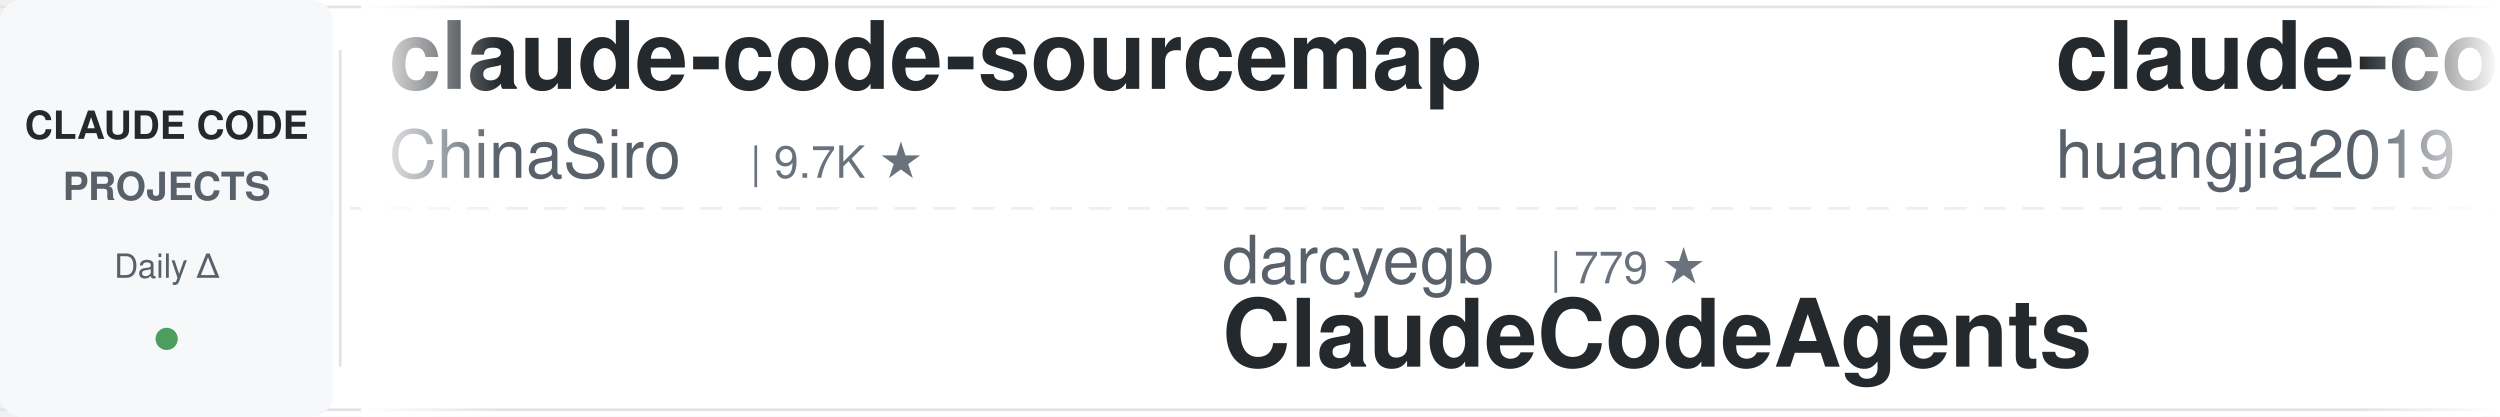
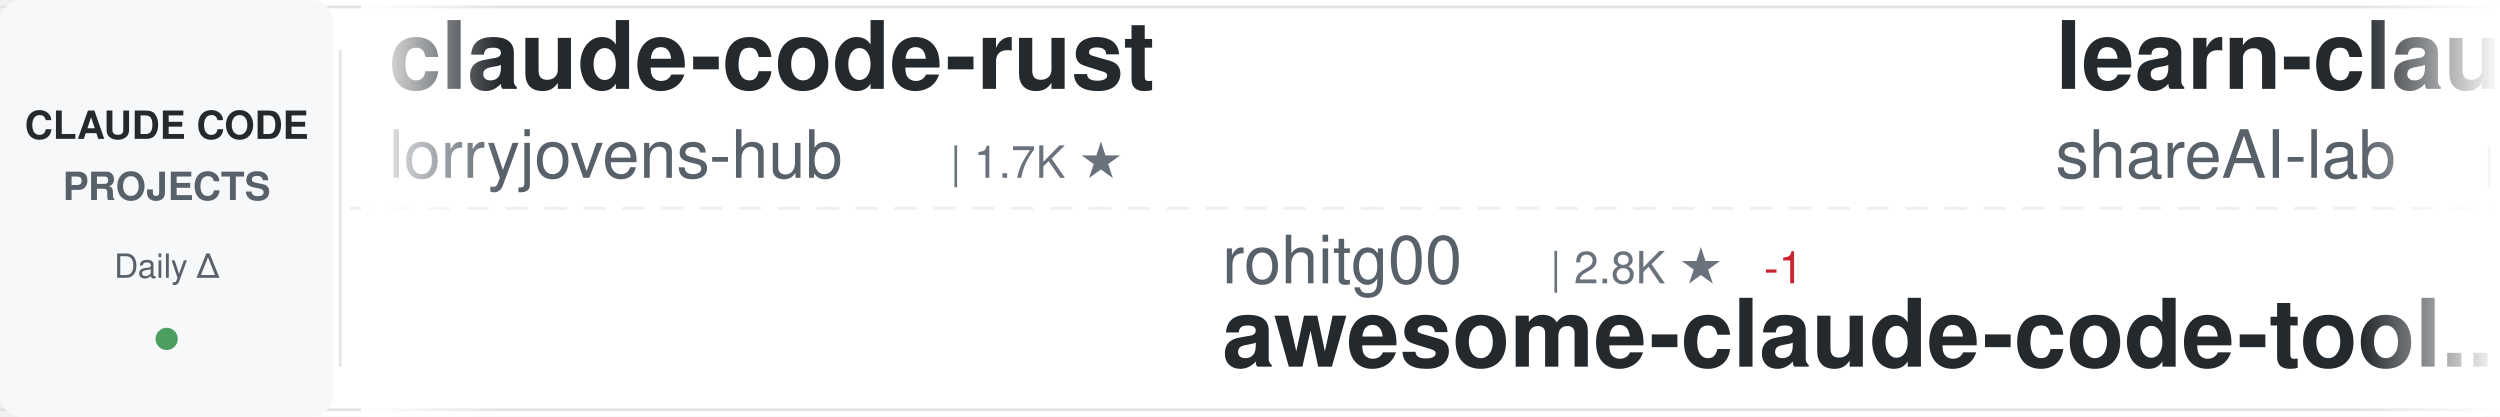
<svg xmlns="http://www.w3.org/2000/svg" width="900" height="150">
  <defs>
    <linearGradient id="awesomeLeftFade" x1="0%" y1="0%" x2="100%" y2="0%">
      <stop offset="0%" style="stop-color:#ffffff;stop-opacity:1" />
      <stop offset="100%" style="stop-color:#ffffff;stop-opacity:0" />
    </linearGradient>
    <linearGradient id="awesomeRightFade" x1="0%" y1="0%" x2="100%" y2="0%">
      <stop offset="0%" style="stop-color:#ffffff;stop-opacity:0" />
      <stop offset="100%" style="stop-color:#ffffff;stop-opacity:1" />
    </linearGradient>
  </defs>
  <rect width="900" height="150" fill="#ffffff" rx="8" />
  <rect x="0" y="2" width="900" height="1" fill="#e1e4e8" />
  <rect x="0" y="147" width="900" height="1" fill="#e1e4e8" />
  <line x1="0" y1="75" x2="900" y2="75" stroke="#e1e4e8" stroke-width="1" stroke-dasharray="8 6" opacity="0.6" />
  <rect x="0" y="0" width="120" height="150" fill="#f6f8fa" rx="8" />
  <text x="60" y="50" font-family="-apple-system, BlinkMacSystemFont, 'Segoe UI', Helvetica, Arial, sans-serif" font-size="14" font-weight="600" fill="#24292e" text-anchor="middle">CLAUDE CODE</text>
  <text x="60" y="72" font-family="-apple-system, BlinkMacSystemFont, 'Segoe UI', Helvetica, Arial, sans-serif" font-size="14" font-weight="600" fill="#586069" text-anchor="middle">PROJECTS</text>
  <text x="60" y="100" font-family="-apple-system, BlinkMacSystemFont, 'Segoe UI', Helvetica, Arial, sans-serif" font-size="12" font-weight="500" fill="#586069" text-anchor="middle">Daily Δ</text>
  <circle cx="60" cy="122" r="4" fill="#22863a" opacity="0.8" />
  <rect x="122" y="18" width="1" height="114" fill="#e1e4e8" />
  <clipPath id="awesomeTickerClip">
    <rect x="130" y="0" width="770" height="150" />
  </clipPath>
  <g clip-path="url(#awesomeTickerClip)">
    <g id="awesomeTickerItems">
      <animateTransform attributeName="transform" attributeType="XML" type="translate" from="0 0" to="-3000 0" dur="54s" repeatCount="indefinite" />
      <g transform="translate(0, 0)">
-         <text x="140" y="32" font-family="-apple-system, BlinkMacSystemFont, 'Segoe UI', Helvetica, Arial, sans-serif" font-size="34" font-weight="600" fill="#24292e">claude-code-sourcemap</text>
-         <text x="140" y="64" font-family="-apple-system, BlinkMacSystemFont, 'Segoe UI', Helvetica, Arial, sans-serif" font-size="24" font-weight="400" fill="#586069">ChinaSiro</text>
-         <text x="270" y="64" font-family="-apple-system, BlinkMacSystemFont, 'Segoe UI', Helvetica, Arial, sans-serif" font-size="16" font-weight="500" fill="#6a737d">| 9.7K ★</text>
+         <text x="140" y="32" font-family="-apple-system, BlinkMacSystemFont, 'Segoe UI', Helvetica, Arial, sans-serif" font-size="34" font-weight="600" fill="#24292e">claude-code-rust</text>
+         <text x="140" y="64" font-family="-apple-system, BlinkMacSystemFont, 'Segoe UI', Helvetica, Arial, sans-serif" font-size="24" font-weight="400" fill="#586069">lorryjovens-hub</text>
+         <text x="342" y="64" font-family="-apple-system, BlinkMacSystemFont, 'Segoe UI', Helvetica, Arial, sans-serif" font-size="16" font-weight="500" fill="#6a737d">| 1.7K ★</text>
      </g>
      <g transform="translate(300, 0)">
-         <text x="140" y="102" font-family="-apple-system, BlinkMacSystemFont, 'Segoe UI', Helvetica, Arial, sans-serif" font-size="24" font-weight="400" fill="#586069">darcyegb</text>
-         <text x="258" y="102" font-family="-apple-system, BlinkMacSystemFont, 'Segoe UI', Helvetica, Arial, sans-serif" font-size="16" font-weight="500" fill="#6a737d">| 779 ★</text>
-         <text x="140" y="132" font-family="-apple-system, BlinkMacSystemFont, 'Segoe UI', Helvetica, Arial, sans-serif" font-size="34" font-weight="600" fill="#24292e">ClaudeCodeAgents</text>
+         <text x="140" y="102" font-family="-apple-system, BlinkMacSystemFont, 'Segoe UI', Helvetica, Arial, sans-serif" font-size="24" font-weight="400" fill="#586069">rohitg00</text>
+         <text x="258" y="102" font-family="-apple-system, BlinkMacSystemFont, 'Segoe UI', Helvetica, Arial, sans-serif" font-size="16" font-weight="500" fill="#6a737d">| 2.8K ★</text>
+         <text x="335" y="102" font-family="-apple-system, BlinkMacSystemFont, 'Segoe UI', Helvetica, Arial, sans-serif" font-size="16" font-weight="500" fill="#cb2431"> -1</text>
+         <text x="140" y="132" font-family="-apple-system, BlinkMacSystemFont, 'Segoe UI', Helvetica, Arial, sans-serif" font-size="34" font-weight="600" fill="#24292e">awesome-claude-code-tool...</text>
      </g>
      <g transform="translate(600, 0)">
-         <text x="140" y="32" font-family="-apple-system, BlinkMacSystemFont, 'Segoe UI', Helvetica, Arial, sans-serif" font-size="34" font-weight="600" fill="#24292e">claude-code-engineering</text>
-         <text x="140" y="64" font-family="-apple-system, BlinkMacSystemFont, 'Segoe UI', Helvetica, Arial, sans-serif" font-size="24" font-weight="400" fill="#586069">huangjia2019</text>
-         <text x="306" y="64" font-family="-apple-system, BlinkMacSystemFont, 'Segoe UI', Helvetica, Arial, sans-serif" font-size="16" font-weight="500" fill="#6a737d">| 1.1K ★</text>
+         <text x="140" y="32" font-family="-apple-system, BlinkMacSystemFont, 'Segoe UI', Helvetica, Arial, sans-serif" font-size="34" font-weight="600" fill="#24292e">learn-claude-code</text>
+         <text x="140" y="64" font-family="-apple-system, BlinkMacSystemFont, 'Segoe UI', Helvetica, Arial, sans-serif" font-size="24" font-weight="400" fill="#586069">shareAI-lab</text>
+         <text x="294" y="64" font-family="-apple-system, BlinkMacSystemFont, 'Segoe UI', Helvetica, Arial, sans-serif" font-size="16" font-weight="500" fill="#6a737d">| 79.8K ★</text>
+         <text x="380" y="64" font-family="-apple-system, BlinkMacSystemFont, 'Segoe UI', Helvetica, Arial, sans-serif" font-size="16" font-weight="500" fill="#22863a"> +2</text>
      </g>
      <g transform="translate(900, 0)">
-         <text x="140" y="102" font-family="-apple-system, BlinkMacSystemFont, 'Segoe UI', Helvetica, Arial, sans-serif" font-size="24" font-weight="400" fill="#586069">https-deeplearning-ai</text>
-         <text x="414" y="102" font-family="-apple-system, BlinkMacSystemFont, 'Segoe UI', Helvetica, Arial, sans-serif" font-size="16" font-weight="500" fill="#6a737d">| 560 ★</text>
-         <text x="140" y="132" font-family="-apple-system, BlinkMacSystemFont, 'Segoe UI', Helvetica, Arial, sans-serif" font-size="34" font-weight="600" fill="#24292e">sc-claude-code-files</text>
+         <text x="140" y="102" font-family="-apple-system, BlinkMacSystemFont, 'Segoe UI', Helvetica, Arial, sans-serif" font-size="24" font-weight="400" fill="#586069">ghuntley</text>
+         <text x="258" y="102" font-family="-apple-system, BlinkMacSystemFont, 'Segoe UI', Helvetica, Arial, sans-serif" font-size="16" font-weight="500" fill="#6a737d">| 989 ★</text>
+         <text x="140" y="132" font-family="-apple-system, BlinkMacSystemFont, 'Segoe UI', Helvetica, Arial, sans-serif" font-size="34" font-weight="600" fill="#24292e">claude-code-source-code-...</text>
      </g>
      <g transform="translate(1200, 0)">
-         <text x="140" y="32" font-family="-apple-system, BlinkMacSystemFont, 'Segoe UI', Helvetica, Arial, sans-serif" font-size="34" font-weight="600" fill="#24292e">claude-code-proxy</text>
-         <text x="140" y="64" font-family="-apple-system, BlinkMacSystemFont, 'Segoe UI', Helvetica, Arial, sans-serif" font-size="24" font-weight="400" fill="#586069">1rgs</text>
-         <text x="210" y="64" font-family="-apple-system, BlinkMacSystemFont, 'Segoe UI', Helvetica, Arial, sans-serif" font-size="16" font-weight="500" fill="#6a737d">| 3.8K ★</text>
+         <text x="140" y="32" font-family="-apple-system, BlinkMacSystemFont, 'Segoe UI', Helvetica, Arial, sans-serif" font-size="34" font-weight="600" fill="#24292e">claude-code-source</text>
+         <text x="140" y="64" font-family="-apple-system, BlinkMacSystemFont, 'Segoe UI', Helvetica, Arial, sans-serif" font-size="24" font-weight="400" fill="#586069">JrCx7scC</text>
+         <text x="258" y="64" font-family="-apple-system, BlinkMacSystemFont, 'Segoe UI', Helvetica, Arial, sans-serif" font-size="16" font-weight="500" fill="#6a737d">| 375 ★</text>
      </g>
      <g transform="translate(1500, 0)">
-         <text x="140" y="102" font-family="-apple-system, BlinkMacSystemFont, 'Segoe UI', Helvetica, Arial, sans-serif" font-size="24" font-weight="400" fill="#586069">overwirehq</text>
-         <text x="282" y="102" font-family="-apple-system, BlinkMacSystemFont, 'Segoe UI', Helvetica, Arial, sans-serif" font-size="16" font-weight="500" fill="#6a737d">| 2.8K ★</text>
-         <text x="140" y="132" font-family="-apple-system, BlinkMacSystemFont, 'Segoe UI', Helvetica, Arial, sans-serif" font-size="34" font-weight="600" fill="#24292e">claude-code-telegram</text>
+         <text x="140" y="102" font-family="-apple-system, BlinkMacSystemFont, 'Segoe UI', Helvetica, Arial, sans-serif" font-size="24" font-weight="400" fill="#586069">repowise-dev</text>
+         <text x="306" y="102" font-family="-apple-system, BlinkMacSystemFont, 'Segoe UI', Helvetica, Arial, sans-serif" font-size="16" font-weight="500" fill="#6a737d">| 1.2K ★</text>
+         <text x="140" y="132" font-family="-apple-system, BlinkMacSystemFont, 'Segoe UI', Helvetica, Arial, sans-serif" font-size="34" font-weight="600" fill="#24292e">claude-code-prompts</text>
      </g>
      <g transform="translate(1800, 0)">
-         <text x="140" y="32" font-family="-apple-system, BlinkMacSystemFont, 'Segoe UI', Helvetica, Arial, sans-serif" font-size="34" font-weight="600" fill="#24292e">Claude-Code-Source-Study</text>
-         <text x="140" y="64" font-family="-apple-system, BlinkMacSystemFont, 'Segoe UI', Helvetica, Arial, sans-serif" font-size="24" font-weight="400" fill="#586069">luyao618</text>
-         <text x="258" y="64" font-family="-apple-system, BlinkMacSystemFont, 'Segoe UI', Helvetica, Arial, sans-serif" font-size="16" font-weight="500" fill="#6a737d">| 1.7K ★</text>
+         <text x="140" y="32" font-family="-apple-system, BlinkMacSystemFont, 'Segoe UI', Helvetica, Arial, sans-serif" font-size="34" font-weight="600" fill="#24292e">oh-my-claudecode</text>
+         <text x="140" y="64" font-family="-apple-system, BlinkMacSystemFont, 'Segoe UI', Helvetica, Arial, sans-serif" font-size="24" font-weight="400" fill="#586069">Yeachan-Heo</text>
+         <text x="294" y="64" font-family="-apple-system, BlinkMacSystemFont, 'Segoe UI', Helvetica, Arial, sans-serif" font-size="16" font-weight="500" fill="#6a737d">| 40.5K ★</text>
+         <text x="380" y="64" font-family="-apple-system, BlinkMacSystemFont, 'Segoe UI', Helvetica, Arial, sans-serif" font-size="16" font-weight="500" fill="#22863a"> +4</text>
      </g>
      <g transform="translate(2100, 0)">
-         <text x="140" y="102" font-family="-apple-system, BlinkMacSystemFont, 'Segoe UI', Helvetica, Arial, sans-serif" font-size="24" font-weight="400" fill="#586069">fuergaosi233</text>
-         <text x="306" y="102" font-family="-apple-system, BlinkMacSystemFont, 'Segoe UI', Helvetica, Arial, sans-serif" font-size="16" font-weight="500" fill="#6a737d">| 2.8K ★</text>
-         <text x="140" y="132" font-family="-apple-system, BlinkMacSystemFont, 'Segoe UI', Helvetica, Arial, sans-serif" font-size="34" font-weight="600" fill="#24292e">claude-code-proxy</text>
+         <text x="140" y="102" font-family="-apple-system, BlinkMacSystemFont, 'Segoe UI', Helvetica, Arial, sans-serif" font-size="24" font-weight="400" fill="#586069">alejandrobalderas</text>
+         <text x="366" y="102" font-family="-apple-system, BlinkMacSystemFont, 'Segoe UI', Helvetica, Arial, sans-serif" font-size="16" font-weight="500" fill="#6a737d">| 3.0K ★</text>
+         <text x="140" y="132" font-family="-apple-system, BlinkMacSystemFont, 'Segoe UI', Helvetica, Arial, sans-serif" font-size="34" font-weight="600" fill="#24292e">claude-code-from-source</text>
      </g>
      <g transform="translate(2400, 0)">
-         <text x="140" y="32" font-family="-apple-system, BlinkMacSystemFont, 'Segoe UI', Helvetica, Arial, sans-serif" font-size="34" font-weight="600" fill="#24292e">claude-coder</text>
-         <text x="140" y="64" font-family="-apple-system, BlinkMacSystemFont, 'Segoe UI', Helvetica, Arial, sans-serif" font-size="24" font-weight="400" fill="#586069">kodu-ai</text>
-         <text x="246" y="64" font-family="-apple-system, BlinkMacSystemFont, 'Segoe UI', Helvetica, Arial, sans-serif" font-size="16" font-weight="500" fill="#6a737d">| 5.2K ★</text>
+         <text x="140" y="32" font-family="-apple-system, BlinkMacSystemFont, 'Segoe UI', Helvetica, Arial, sans-serif" font-size="34" font-weight="600" fill="#24292e">Open-ClaudeCode</text>
+         <text x="140" y="64" font-family="-apple-system, BlinkMacSystemFont, 'Segoe UI', Helvetica, Arial, sans-serif" font-size="24" font-weight="400" fill="#586069">LING71671</text>
+         <text x="270" y="64" font-family="-apple-system, BlinkMacSystemFont, 'Segoe UI', Helvetica, Arial, sans-serif" font-size="16" font-weight="500" fill="#6a737d">| 975 ★</text>
      </g>
      <g transform="translate(2700, 0)">
-         <text x="140" y="102" font-family="-apple-system, BlinkMacSystemFont, 'Segoe UI', Helvetica, Arial, sans-serif" font-size="24" font-weight="400" fill="#586069">asgeirtj</text>
-         <text x="258" y="102" font-family="-apple-system, BlinkMacSystemFont, 'Segoe UI', Helvetica, Arial, sans-serif" font-size="16" font-weight="500" fill="#6a737d">| 70.6K ★</text>
-         <text x="344" y="102" font-family="-apple-system, BlinkMacSystemFont, 'Segoe UI', Helvetica, Arial, sans-serif" font-size="16" font-weight="500" fill="#22863a"> +3</text>
-         <text x="140" y="132" font-family="-apple-system, BlinkMacSystemFont, 'Segoe UI', Helvetica, Arial, sans-serif" font-size="34" font-weight="600" fill="#24292e">system_prompts_leaks</text>
+         <text x="140" y="102" font-family="-apple-system, BlinkMacSystemFont, 'Segoe UI', Helvetica, Arial, sans-serif" font-size="24" font-weight="400" fill="#586069">Cranot</text>
+         <text x="234" y="102" font-family="-apple-system, BlinkMacSystemFont, 'Segoe UI', Helvetica, Arial, sans-serif" font-size="16" font-weight="500" fill="#6a737d">| 2.9K ★</text>
+         <text x="140" y="132" font-family="-apple-system, BlinkMacSystemFont, 'Segoe UI', Helvetica, Arial, sans-serif" font-size="34" font-weight="600" fill="#24292e">claude-code-guide</text>
      </g>
      <g transform="translate(3000, 0)">
-         <text x="140" y="32" font-family="-apple-system, BlinkMacSystemFont, 'Segoe UI', Helvetica, Arial, sans-serif" font-size="34" font-weight="600" fill="#24292e">claude-code-sourcemap</text>
-         <text x="140" y="64" font-family="-apple-system, BlinkMacSystemFont, 'Segoe UI', Helvetica, Arial, sans-serif" font-size="24" font-weight="400" fill="#586069">ChinaSiro</text>
-         <text x="270" y="64" font-family="-apple-system, BlinkMacSystemFont, 'Segoe UI', Helvetica, Arial, sans-serif" font-size="16" font-weight="500" fill="#6a737d">| 9.7K ★</text>
+         <text x="140" y="32" font-family="-apple-system, BlinkMacSystemFont, 'Segoe UI', Helvetica, Arial, sans-serif" font-size="34" font-weight="600" fill="#24292e">claude-code-rust</text>
+         <text x="140" y="64" font-family="-apple-system, BlinkMacSystemFont, 'Segoe UI', Helvetica, Arial, sans-serif" font-size="24" font-weight="400" fill="#586069">lorryjovens-hub</text>
+         <text x="342" y="64" font-family="-apple-system, BlinkMacSystemFont, 'Segoe UI', Helvetica, Arial, sans-serif" font-size="16" font-weight="500" fill="#6a737d">| 1.7K ★</text>
      </g>
      <g transform="translate(3300, 0)">
-         <text x="140" y="102" font-family="-apple-system, BlinkMacSystemFont, 'Segoe UI', Helvetica, Arial, sans-serif" font-size="24" font-weight="400" fill="#586069">darcyegb</text>
-         <text x="258" y="102" font-family="-apple-system, BlinkMacSystemFont, 'Segoe UI', Helvetica, Arial, sans-serif" font-size="16" font-weight="500" fill="#6a737d">| 779 ★</text>
-         <text x="140" y="132" font-family="-apple-system, BlinkMacSystemFont, 'Segoe UI', Helvetica, Arial, sans-serif" font-size="34" font-weight="600" fill="#24292e">ClaudeCodeAgents</text>
+         <text x="140" y="102" font-family="-apple-system, BlinkMacSystemFont, 'Segoe UI', Helvetica, Arial, sans-serif" font-size="24" font-weight="400" fill="#586069">rohitg00</text>
+         <text x="258" y="102" font-family="-apple-system, BlinkMacSystemFont, 'Segoe UI', Helvetica, Arial, sans-serif" font-size="16" font-weight="500" fill="#6a737d">| 2.8K ★</text>
+         <text x="335" y="102" font-family="-apple-system, BlinkMacSystemFont, 'Segoe UI', Helvetica, Arial, sans-serif" font-size="16" font-weight="500" fill="#cb2431"> -1</text>
+         <text x="140" y="132" font-family="-apple-system, BlinkMacSystemFont, 'Segoe UI', Helvetica, Arial, sans-serif" font-size="34" font-weight="600" fill="#24292e">awesome-claude-code-tool...</text>
      </g>
      <g transform="translate(3600, 0)">
-         <text x="140" y="32" font-family="-apple-system, BlinkMacSystemFont, 'Segoe UI', Helvetica, Arial, sans-serif" font-size="34" font-weight="600" fill="#24292e">claude-code-engineering</text>
-         <text x="140" y="64" font-family="-apple-system, BlinkMacSystemFont, 'Segoe UI', Helvetica, Arial, sans-serif" font-size="24" font-weight="400" fill="#586069">huangjia2019</text>
-         <text x="306" y="64" font-family="-apple-system, BlinkMacSystemFont, 'Segoe UI', Helvetica, Arial, sans-serif" font-size="16" font-weight="500" fill="#6a737d">| 1.1K ★</text>
+         <text x="140" y="32" font-family="-apple-system, BlinkMacSystemFont, 'Segoe UI', Helvetica, Arial, sans-serif" font-size="34" font-weight="600" fill="#24292e">learn-claude-code</text>
+         <text x="140" y="64" font-family="-apple-system, BlinkMacSystemFont, 'Segoe UI', Helvetica, Arial, sans-serif" font-size="24" font-weight="400" fill="#586069">shareAI-lab</text>
+         <text x="294" y="64" font-family="-apple-system, BlinkMacSystemFont, 'Segoe UI', Helvetica, Arial, sans-serif" font-size="16" font-weight="500" fill="#6a737d">| 79.8K ★</text>
+         <text x="380" y="64" font-family="-apple-system, BlinkMacSystemFont, 'Segoe UI', Helvetica, Arial, sans-serif" font-size="16" font-weight="500" fill="#22863a"> +2</text>
      </g>
      <g transform="translate(3900, 0)">
-         <text x="140" y="102" font-family="-apple-system, BlinkMacSystemFont, 'Segoe UI', Helvetica, Arial, sans-serif" font-size="24" font-weight="400" fill="#586069">https-deeplearning-ai</text>
-         <text x="414" y="102" font-family="-apple-system, BlinkMacSystemFont, 'Segoe UI', Helvetica, Arial, sans-serif" font-size="16" font-weight="500" fill="#6a737d">| 560 ★</text>
-         <text x="140" y="132" font-family="-apple-system, BlinkMacSystemFont, 'Segoe UI', Helvetica, Arial, sans-serif" font-size="34" font-weight="600" fill="#24292e">sc-claude-code-files</text>
+         <text x="140" y="102" font-family="-apple-system, BlinkMacSystemFont, 'Segoe UI', Helvetica, Arial, sans-serif" font-size="24" font-weight="400" fill="#586069">ghuntley</text>
+         <text x="258" y="102" font-family="-apple-system, BlinkMacSystemFont, 'Segoe UI', Helvetica, Arial, sans-serif" font-size="16" font-weight="500" fill="#6a737d">| 989 ★</text>
+         <text x="140" y="132" font-family="-apple-system, BlinkMacSystemFont, 'Segoe UI', Helvetica, Arial, sans-serif" font-size="34" font-weight="600" fill="#24292e">claude-code-source-code-...</text>
      </g>
    </g>
  </g>
  <rect x="130" y="0" width="50" height="150" fill="url(#awesomeLeftFade)" />
  <rect x="850" y="0" width="50" height="150" fill="url(#awesomeRightFade)" />
</svg>
